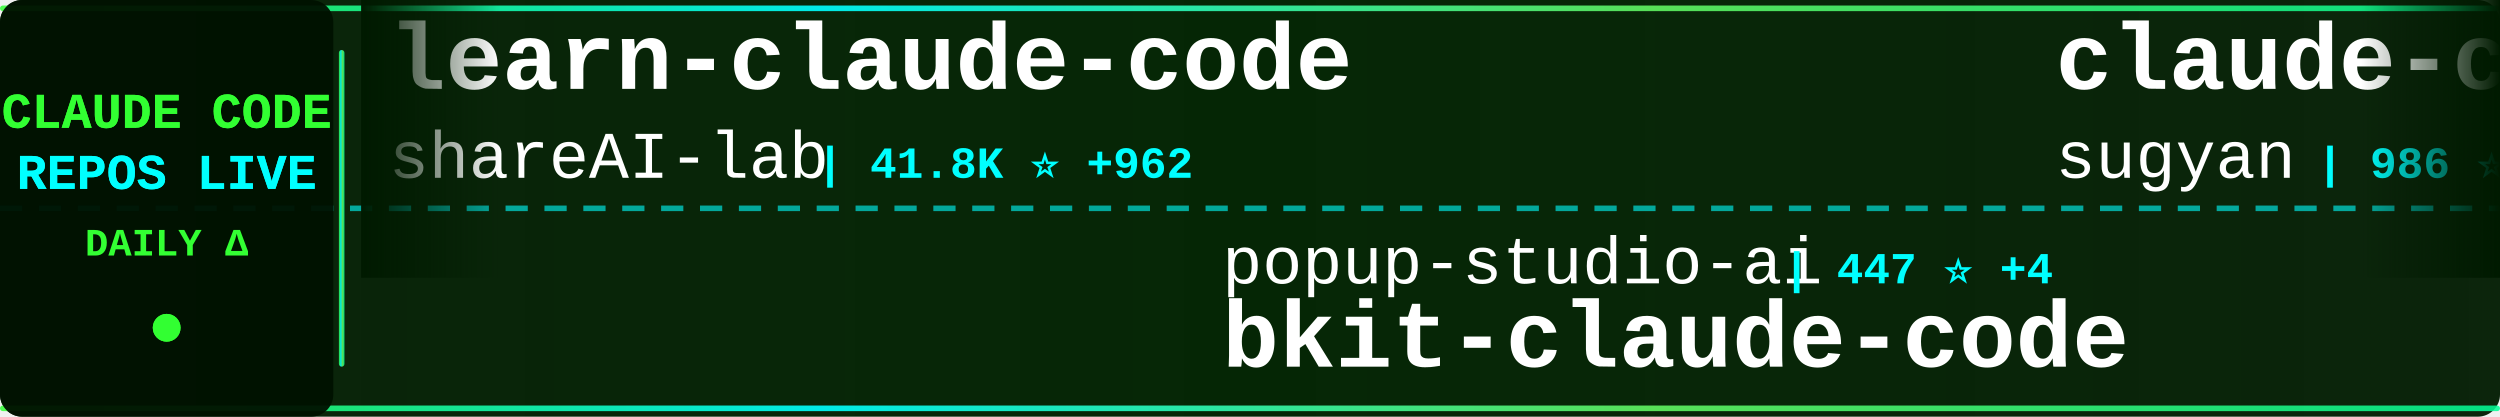
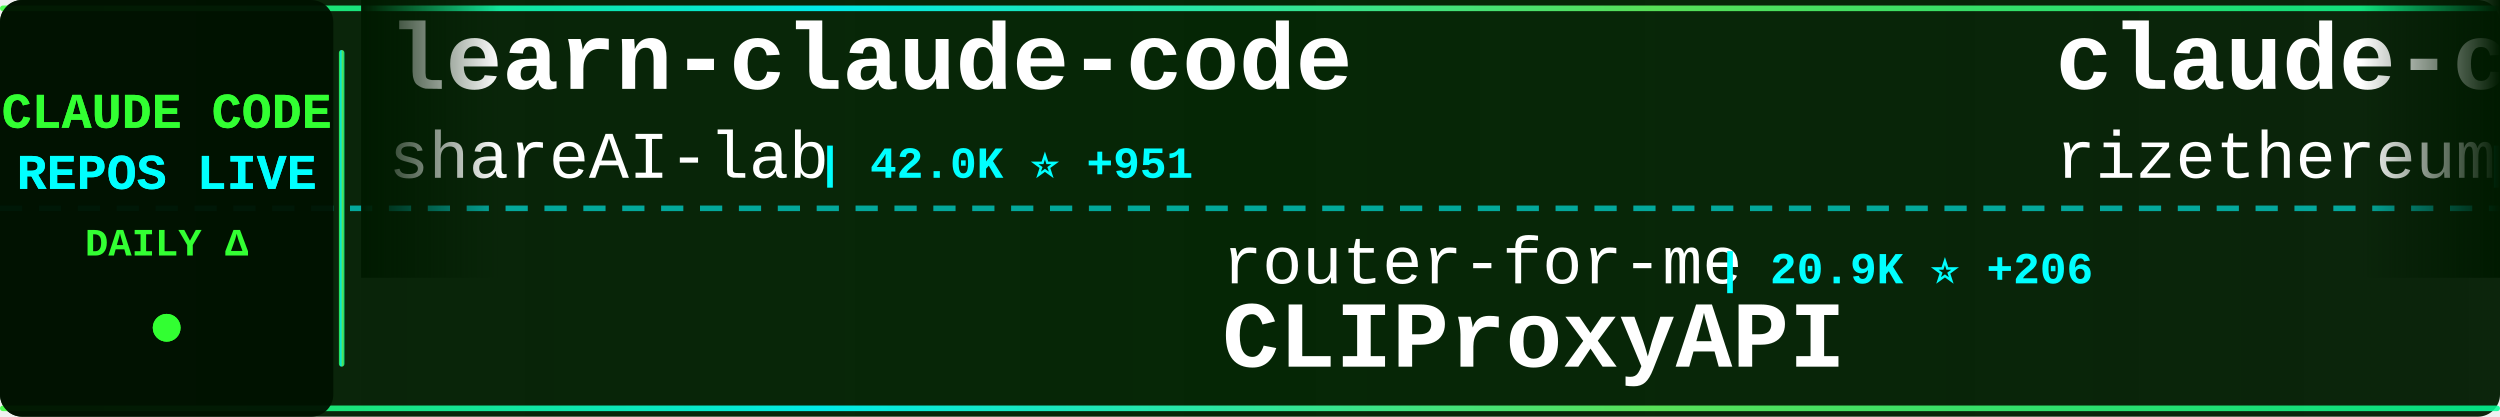
<svg xmlns="http://www.w3.org/2000/svg" width="900" height="150">
  <defs>
    <linearGradient id="tickerBg" x1="0%" y1="0%" x2="100%" y2="0%">
      <stop offset="0%" style="stop-color:#001a00;stop-opacity:0.95" />
      <stop offset="50%" style="stop-color:#002200;stop-opacity:0.98" />
      <stop offset="100%" style="stop-color:#001a00;stop-opacity:0.95" />
    </linearGradient>
    <linearGradient id="borderGrad" x1="0%" y1="0%" x2="100%" y2="0%">
      <stop offset="0%" style="stop-color:#33ff33;stop-opacity:0.85">
        <animate attributeName="stop-opacity" values="0.85;1;0.85" dur="2s" repeatCount="indefinite" />
      </stop>
      <stop offset="33%" style="stop-color:#00ffff;stop-opacity:0.9">
        <animate attributeName="stop-opacity" values="0.9;1;0.9" dur="2.2s" repeatCount="indefinite" />
      </stop>
      <stop offset="66%" style="stop-color:#66ff66;stop-opacity:0.85">
        <animate attributeName="stop-opacity" values="0.85;1;0.85" dur="1.8s" repeatCount="indefinite" />
      </stop>
      <stop offset="100%" style="stop-color:#00ff99;stop-opacity:0.85">
        <animate attributeName="stop-opacity" values="0.85;1;0.85" dur="2s" repeatCount="indefinite" />
      </stop>
    </linearGradient>
    <filter id="textGlow">
      <feGaussianBlur stdDeviation="0.1" result="coloredBlur" />
      <feMerge>
        <feMergeNode in="coloredBlur" />
        <feMergeNode in="SourceGraphic" />
      </feMerge>
    </filter>
    <filter id="metricGlow">
      <feGaussianBlur stdDeviation="0.2" result="coloredBlur" />
      <feMerge>
        <feMergeNode in="coloredBlur" />
        <feMergeNode in="SourceGraphic" />
      </feMerge>
    </filter>
    <linearGradient id="leftFade" x1="0%" y1="0%" x2="100%" y2="0%">
      <stop offset="0%" style="stop-color:#001a00;stop-opacity:1" />
      <stop offset="100%" style="stop-color:#001a00;stop-opacity:0" />
    </linearGradient>
    <linearGradient id="rightFade" x1="0%" y1="0%" x2="100%" y2="0%">
      <stop offset="0%" style="stop-color:#001a00;stop-opacity:0" />
      <stop offset="100%" style="stop-color:#001a00;stop-opacity:1" />
    </linearGradient>
  </defs>
  <rect width="900" height="150" fill="url(#tickerBg)" rx="8" />
  <rect x="0" y="2" width="900" height="2" fill="url(#borderGrad)" rx="1" />
  <rect x="0" y="146" width="900" height="2" fill="url(#borderGrad)" rx="1" />
  <line x1="0" y1="75" x2="900" y2="75" stroke="#00ffff" stroke-width="2" stroke-dasharray="8 6" opacity="0.6" />
  <rect x="0" y="0" width="120" height="150" fill="#001100" opacity="0.95" rx="8" />
  <text x="60" y="46" font-family="'Courier New', monospace" font-size="18" font-weight="bold" fill="#33ff33" text-anchor="middle" filter="url(#textGlow)">
    CLAUDE CODE
  </text>
  <text x="60" y="68" font-family="'Courier New', monospace" font-size="18" font-weight="bold" fill="#00ffff" text-anchor="middle" filter="url(#textGlow)">
    REPOS LIVE
  </text>
  <text x="60" y="92" font-family="'Courier New', monospace" font-size="14" font-weight="bold" fill="#33ff33" text-anchor="middle">
    DAILY Δ
  </text>
  <circle cx="60" cy="118" r="5" fill="#33ff33" filter="url(#metricGlow)">
    <animate attributeName="r" values="4;6;4" dur="1.5s" repeatCount="indefinite" />
    <animate attributeName="opacity" values="0.6;1;0.6" dur="1.5s" repeatCount="indefinite" />
  </circle>
  <rect x="122" y="18" width="2" height="114" fill="url(#borderGrad)" rx="1" />
  <clipPath id="tickerClip">
    <rect x="130" y="0" width="770" height="150" />
  </clipPath>
  <g clip-path="url(#tickerClip)">
    <g id="tickerItems">
      <animateTransform attributeName="transform" attributeType="XML" type="translate" from="0 0" to="-3000 0" dur="54s" repeatCount="indefinite" />
      <g transform="translate(0, 0)">
        <text x="140" y="32" font-family="'Courier New', monospace" font-size="34" font-weight="bold" fill="#ffffff">learn-claude-code</text>
        <text x="140" y="64" font-family="'Courier New', monospace" font-size="24" font-weight="normal" fill="#ffffff" opacity="1.0">shareAI-lab</text>
-         <text x="294" y="64" font-family="'Courier New', monospace" font-size="16" font-weight="bold" fill="#00ffff"> | 41.8K ⭐ +962</text>
+         <text x="294" y="64" font-family="'Courier New', monospace" font-size="16" font-weight="bold" fill="#00ffff"> | 42.0K ⭐ +951</text>
      </g>
      <g transform="translate(300, 0)">
-         <text x="140" y="102" font-family="'Courier New', monospace" font-size="24" font-weight="normal" fill="#ffffff" opacity="1.0">popup-studio-ai</text>
-         <text x="342" y="102" font-family="'Courier New', monospace" font-size="16" font-weight="bold" fill="#00ffff"> | 447 ⭐ +4</text>
-         <text x="140" y="132" font-family="'Courier New', monospace" font-size="34" font-weight="bold" fill="#ffffff">bkit-claude-code</text>
+         <text x="140" y="102" font-family="'Courier New', monospace" font-size="24" font-weight="normal" fill="#ffffff" opacity="1.0">router-for-me</text>
+         <text x="318" y="102" font-family="'Courier New', monospace" font-size="16" font-weight="bold" fill="#00ffff"> | 20.9K ⭐ +206</text>
+         <text x="140" y="132" font-family="'Courier New', monospace" font-size="34" font-weight="bold" fill="#ffffff">CLIProxyAPI</text>
      </g>
      <g transform="translate(600, 0)">
-         <text x="140" y="32" font-family="'Courier New', monospace" font-size="34" font-weight="bold" fill="#ffffff">claude-code-webui</text>
-         <text x="140" y="64" font-family="'Courier New', monospace" font-size="24" font-weight="normal" fill="#ffffff" opacity="1.0">sugyan</text>
-         <text x="234" y="64" font-family="'Courier New', monospace" font-size="16" font-weight="bold" fill="#00ffff"> | 986 ⭐ +2</text>
+         <text x="140" y="32" font-family="'Courier New', monospace" font-size="34" font-weight="bold" fill="#ffffff">claude-code-requirements...</text>
+         <text x="140" y="64" font-family="'Courier New', monospace" font-size="24" font-weight="normal" fill="#ffffff" opacity="1.0">rizethereum</text>
+         <text x="294" y="64" font-family="'Courier New', monospace" font-size="16" font-weight="bold" fill="#00ffff"> | 1.8K ⭐</text>
      </g>
      <g transform="translate(900, 0)">
-         <text x="140" y="102" font-family="'Courier New', monospace" font-size="24" font-weight="normal" fill="#ffffff" opacity="1.0">eyaltoledano</text>
-         <text x="306" y="102" font-family="'Courier New', monospace" font-size="16" font-weight="bold" fill="#00ffff"> | 26.3K ⭐ +29</text>
-         <text x="140" y="132" font-family="'Courier New', monospace" font-size="34" font-weight="bold" fill="#ffffff">claude-task-master</text>
+         <text x="140" y="102" font-family="'Courier New', monospace" font-size="24" font-weight="normal" fill="#ffffff" opacity="1.0">0xfurai</text>
+         <text x="246" y="102" font-family="'Courier New', monospace" font-size="16" font-weight="bold" fill="#00ffff"> | 801 ⭐ +2</text>
+         <text x="140" y="132" font-family="'Courier New', monospace" font-size="34" font-weight="bold" fill="#ffffff">claude-code-subagents</text>
      </g>
      <g transform="translate(1200, 0)">
-         <text x="140" y="32" font-family="'Courier New', monospace" font-size="34" font-weight="bold" fill="#ffffff">claude-code-sub-agents</text>
-         <text x="140" y="64" font-family="'Courier New', monospace" font-size="24" font-weight="normal" fill="#ffffff" opacity="1.0">lst97</text>
-         <text x="222" y="64" font-family="'Courier New', monospace" font-size="16" font-weight="bold" fill="#00ffff"> | 1.5K ⭐ +3</text>
+         <text x="140" y="32" font-family="'Courier New', monospace" font-size="34" font-weight="bold" fill="#ffffff">claude-code-system-promp...</text>
+         <text x="140" y="64" font-family="'Courier New', monospace" font-size="24" font-weight="normal" fill="#ffffff" opacity="1.0">Piebald-AI</text>
+         <text x="282" y="64" font-family="'Courier New', monospace" font-size="16" font-weight="bold" fill="#00ffff"> | 7.0K ⭐ +80</text>
      </g>
      <g transform="translate(1500, 0)">
-         <text x="140" y="102" font-family="'Courier New', monospace" font-size="24" font-weight="normal" fill="#ffffff" opacity="1.0">https-deeplearning-ai</text>
-         <text x="414" y="102" font-family="'Courier New', monospace" font-size="16" font-weight="bold" fill="#00ffff"> | 464 ⭐</text>
-         <text x="140" y="132" font-family="'Courier New', monospace" font-size="34" font-weight="bold" fill="#ffffff">sc-claude-code-files</text>
+         <text x="140" y="102" font-family="'Courier New', monospace" font-size="24" font-weight="normal" fill="#ffffff" opacity="1.0">frankbria</text>
+         <text x="270" y="102" font-family="'Courier New', monospace" font-size="16" font-weight="bold" fill="#00ffff"> | 8.2K ⭐ +16</text>
+         <text x="140" y="132" font-family="'Courier New', monospace" font-size="34" font-weight="bold" fill="#ffffff">ralph-claude-code</text>
      </g>
      <g transform="translate(1800, 0)">
-         <text x="140" y="32" font-family="'Courier New', monospace" font-size="34" font-weight="bold" fill="#ffffff">nanoclaw</text>
-         <text x="140" y="64" font-family="'Courier New', monospace" font-size="24" font-weight="normal" fill="#ffffff" opacity="1.0">qwibitai</text>
-         <text x="258" y="64" font-family="'Courier New', monospace" font-size="16" font-weight="bold" fill="#00ffff"> | 25.8K ⭐ +94</text>
+         <text x="140" y="32" font-family="'Courier New', monospace" font-size="34" font-weight="bold" fill="#ffffff">opcode</text>
+         <text x="140" y="64" font-family="'Courier New', monospace" font-size="24" font-weight="normal" fill="#ffffff" opacity="1.0">winfunc</text>
+         <text x="246" y="64" font-family="'Courier New', monospace" font-size="16" font-weight="bold" fill="#00ffff"> | 21.2K ⭐ +20</text>
      </g>
      <g transform="translate(2100, 0)">
-         <text x="140" y="102" font-family="'Courier New', monospace" font-size="24" font-weight="normal" fill="#ffffff" opacity="1.0">affaan-m</text>
-         <text x="258" y="102" font-family="'Courier New', monospace" font-size="16" font-weight="bold" fill="#00ffff"> | 114.8K ⭐ +2.4K</text>
-         <text x="140" y="132" font-family="'Courier New', monospace" font-size="34" font-weight="bold" fill="#ffffff">everything-claude-code</text>
+         <text x="140" y="102" font-family="'Courier New', monospace" font-size="24" font-weight="normal" fill="#ffffff" opacity="1.0">FlorianBruniaux</text>
+         <text x="342" y="102" font-family="'Courier New', monospace" font-size="16" font-weight="bold" fill="#00ffff"> | 2.4K ⭐ +94</text>
+         <text x="140" y="132" font-family="'Courier New', monospace" font-size="34" font-weight="bold" fill="#ffffff">claude-code-ultimate-gui...</text>
      </g>
      <g transform="translate(2400, 0)">
-         <text x="140" y="32" font-family="'Courier New', monospace" font-size="34" font-weight="bold" fill="#ffffff">oh-my-claudecode</text>
-         <text x="140" y="64" font-family="'Courier New', monospace" font-size="24" font-weight="normal" fill="#ffffff" opacity="1.0">Yeachan-Heo</text>
-         <text x="294" y="64" font-family="'Courier New', monospace" font-size="16" font-weight="bold" fill="#00ffff"> | 14.8K ⭐ +767</text>
+         <text x="140" y="32" font-family="'Courier New', monospace" font-size="34" font-weight="bold" fill="#ffffff">claude-code-proxy</text>
+         <text x="140" y="64" font-family="'Courier New', monospace" font-size="24" font-weight="normal" fill="#ffffff" opacity="1.0">fuergaosi233</text>
+         <text x="306" y="64" font-family="'Courier New', monospace" font-size="16" font-weight="bold" fill="#00ffff"> | 2.3K ⭐ +5</text>
      </g>
      <g transform="translate(2700, 0)">
-         <text x="140" y="102" font-family="'Courier New', monospace" font-size="24" font-weight="normal" fill="#ffffff" opacity="1.0">frankbria</text>
-         <text x="270" y="102" font-family="'Courier New', monospace" font-size="16" font-weight="bold" fill="#00ffff"> | 8.2K ⭐ +19</text>
-         <text x="140" y="132" font-family="'Courier New', monospace" font-size="34" font-weight="bold" fill="#ffffff">ralph-claude-code</text>
+         <text x="140" y="102" font-family="'Courier New', monospace" font-size="24" font-weight="normal" fill="#ffffff" opacity="1.0">wanshuiyin</text>
+         <text x="282" y="102" font-family="'Courier New', monospace" font-size="16" font-weight="bold" fill="#00ffff"> | 4.5K ⭐ +115</text>
+         <text x="140" y="132" font-family="'Courier New', monospace" font-size="34" font-weight="bold" fill="#ffffff">Auto-claude-code-researc...</text>
      </g>
      <g transform="translate(3000, 0)">
        <text x="140" y="32" font-family="'Courier New', monospace" font-size="34" font-weight="bold" fill="#ffffff">learn-claude-code</text>
        <text x="140" y="64" font-family="'Courier New', monospace" font-size="24" font-weight="normal" fill="#ffffff" opacity="1.0">shareAI-lab</text>
-         <text x="294" y="64" font-family="'Courier New', monospace" font-size="16" font-weight="bold" fill="#00ffff"> | 41.8K ⭐ +962</text>
+         <text x="294" y="64" font-family="'Courier New', monospace" font-size="16" font-weight="bold" fill="#00ffff"> | 42.0K ⭐ +951</text>
      </g>
      <g transform="translate(3300, 0)">
-         <text x="140" y="102" font-family="'Courier New', monospace" font-size="24" font-weight="normal" fill="#ffffff" opacity="1.0">popup-studio-ai</text>
-         <text x="342" y="102" font-family="'Courier New', monospace" font-size="16" font-weight="bold" fill="#00ffff"> | 447 ⭐ +4</text>
-         <text x="140" y="132" font-family="'Courier New', monospace" font-size="34" font-weight="bold" fill="#ffffff">bkit-claude-code</text>
+         <text x="140" y="102" font-family="'Courier New', monospace" font-size="24" font-weight="normal" fill="#ffffff" opacity="1.0">router-for-me</text>
+         <text x="318" y="102" font-family="'Courier New', monospace" font-size="16" font-weight="bold" fill="#00ffff"> | 20.9K ⭐ +206</text>
+         <text x="140" y="132" font-family="'Courier New', monospace" font-size="34" font-weight="bold" fill="#ffffff">CLIProxyAPI</text>
      </g>
      <g transform="translate(3600, 0)">
-         <text x="140" y="32" font-family="'Courier New', monospace" font-size="34" font-weight="bold" fill="#ffffff">claude-code-webui</text>
-         <text x="140" y="64" font-family="'Courier New', monospace" font-size="24" font-weight="normal" fill="#ffffff" opacity="1.0">sugyan</text>
-         <text x="234" y="64" font-family="'Courier New', monospace" font-size="16" font-weight="bold" fill="#00ffff"> | 986 ⭐ +2</text>
+         <text x="140" y="32" font-family="'Courier New', monospace" font-size="34" font-weight="bold" fill="#ffffff">claude-code-requirements...</text>
+         <text x="140" y="64" font-family="'Courier New', monospace" font-size="24" font-weight="normal" fill="#ffffff" opacity="1.0">rizethereum</text>
+         <text x="294" y="64" font-family="'Courier New', monospace" font-size="16" font-weight="bold" fill="#00ffff"> | 1.8K ⭐</text>
      </g>
      <g transform="translate(3900, 0)">
-         <text x="140" y="102" font-family="'Courier New', monospace" font-size="24" font-weight="normal" fill="#ffffff" opacity="1.0">eyaltoledano</text>
-         <text x="306" y="102" font-family="'Courier New', monospace" font-size="16" font-weight="bold" fill="#00ffff"> | 26.3K ⭐ +29</text>
-         <text x="140" y="132" font-family="'Courier New', monospace" font-size="34" font-weight="bold" fill="#ffffff">claude-task-master</text>
+         <text x="140" y="102" font-family="'Courier New', monospace" font-size="24" font-weight="normal" fill="#ffffff" opacity="1.0">0xfurai</text>
+         <text x="246" y="102" font-family="'Courier New', monospace" font-size="16" font-weight="bold" fill="#00ffff"> | 801 ⭐ +2</text>
+         <text x="140" y="132" font-family="'Courier New', monospace" font-size="34" font-weight="bold" fill="#ffffff">claude-code-subagents</text>
      </g>
    </g>
  </g>
  <rect x="130" y="0" width="50" height="100" fill="url(#leftFade)" />
  <rect x="850" y="0" width="50" height="100" fill="url(#rightFade)" />
</svg>
